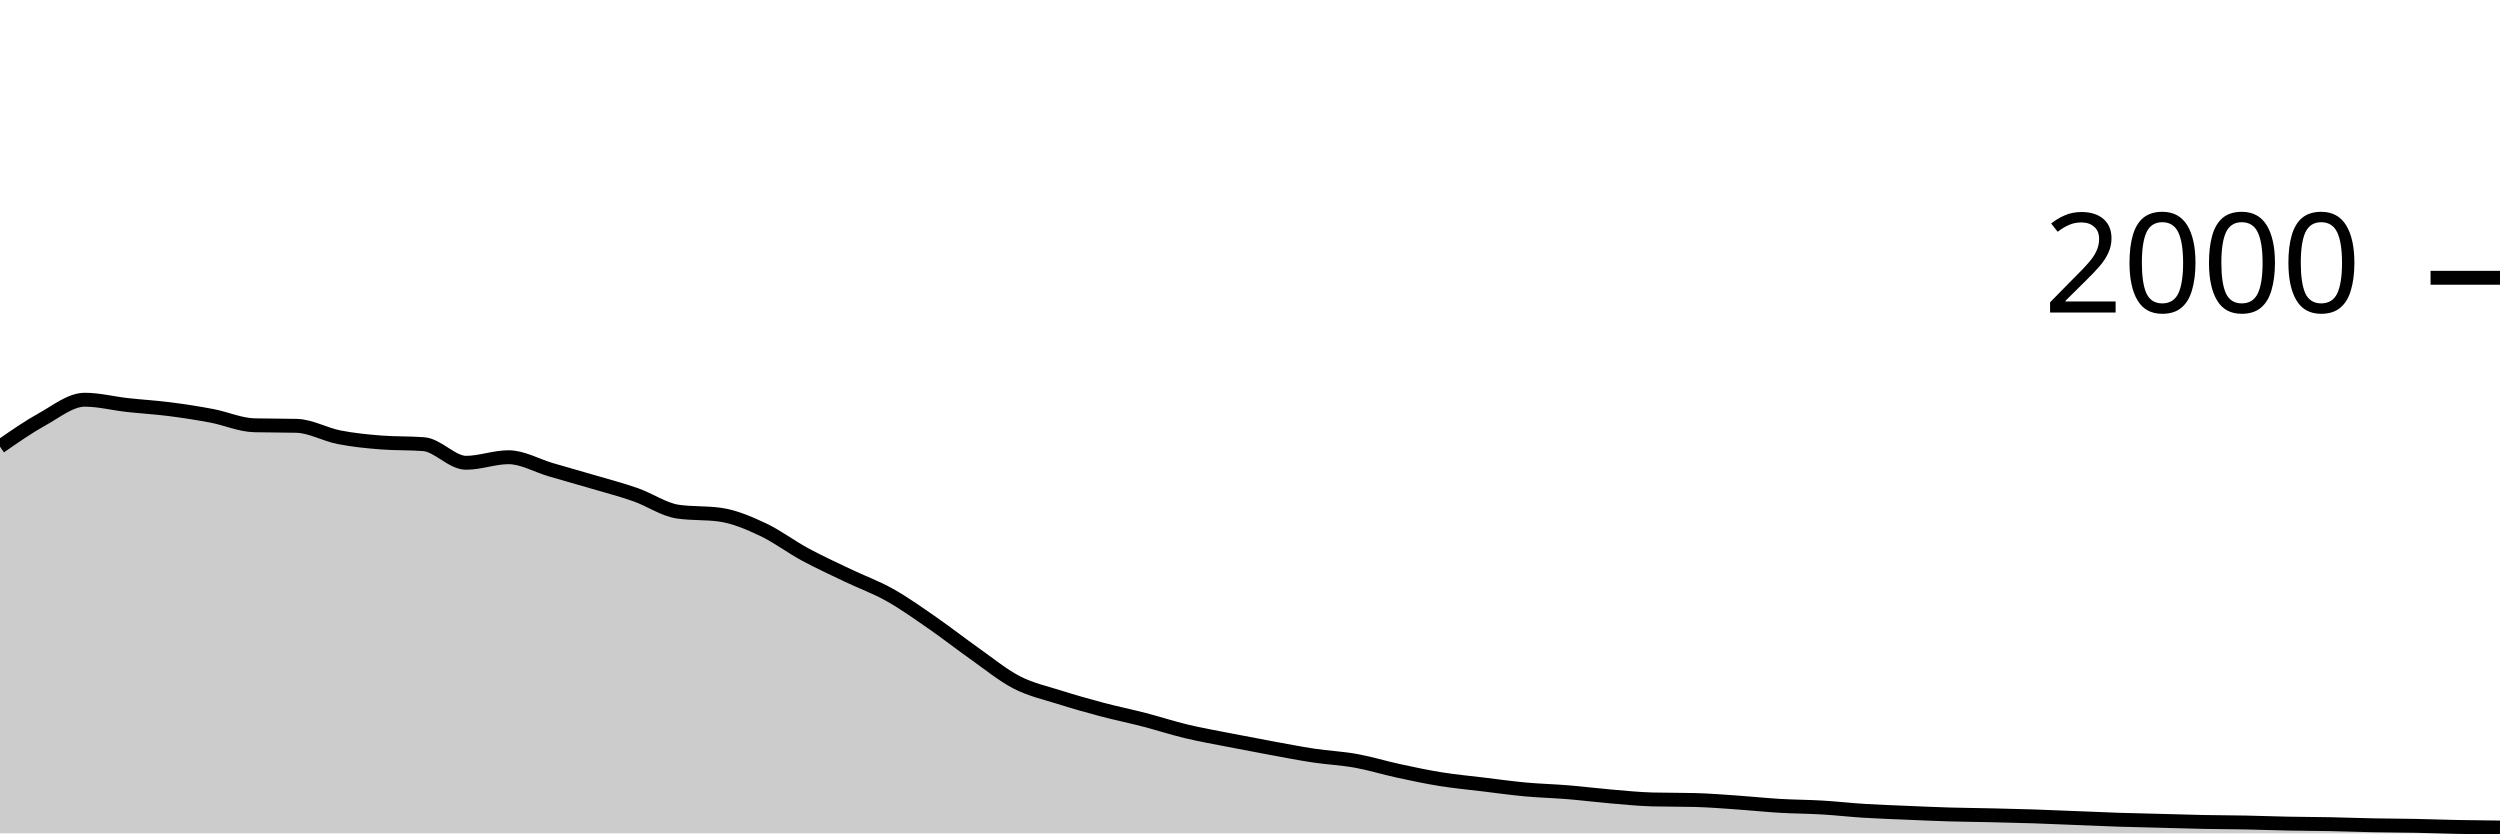
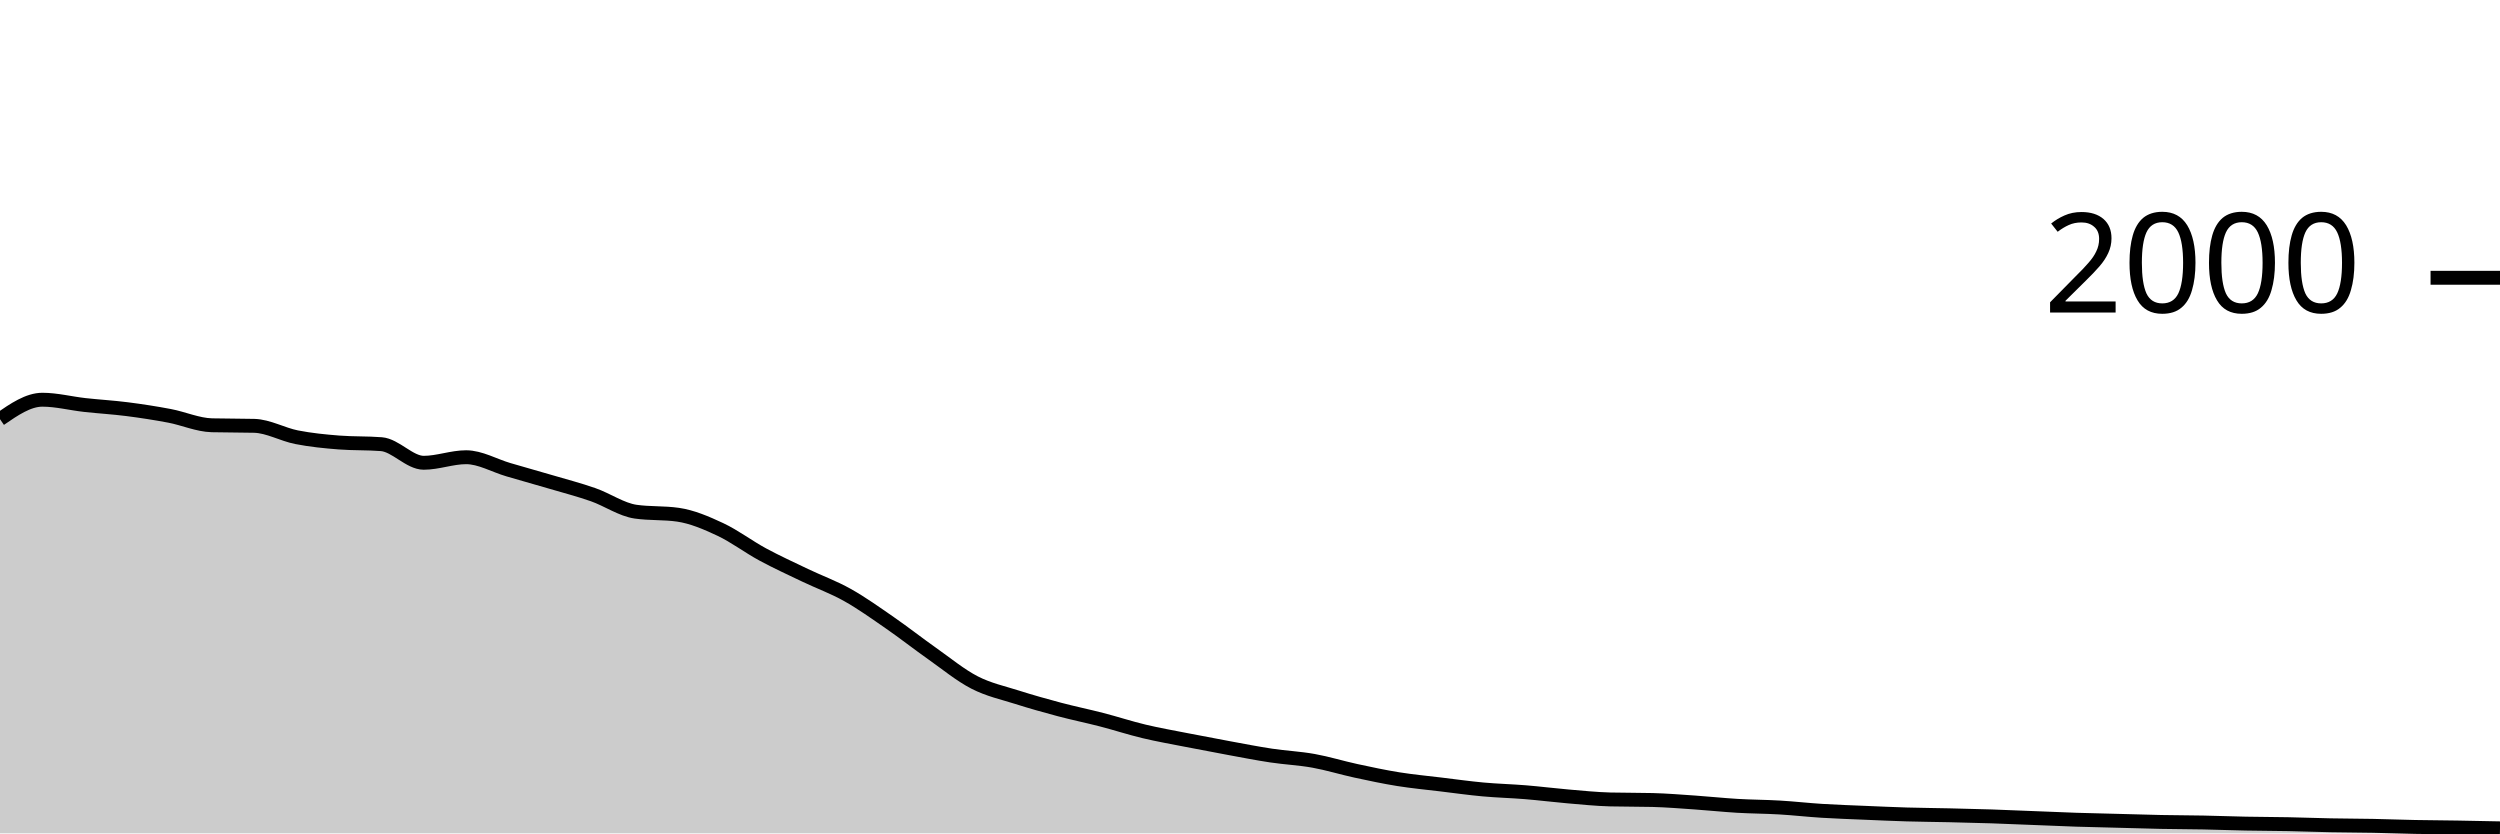
<svg xmlns="http://www.w3.org/2000/svg" viewBox="0 0 180 60">
  <g transform="translate(0,20)">
-     <path class="area" fill="rgba(0, 0, 0, 0.2)" d="M0,12.16C1.017,11.452,2.034,10.743,3.051,10.18C4.068,9.617,5.085,8.78,6.102,8.78C7.119,8.78,8.136,9.047,9.153,9.16C10.169,9.273,11.186,9.33,12.203,9.46C13.22,9.59,14.237,9.747,15.254,9.94C16.271,10.133,17.288,10.593,18.305,10.62C19.322,10.647,20.339,10.633,21.356,10.66C22.373,10.687,23.39,11.28,24.407,11.48C25.424,11.68,26.441,11.78,27.458,11.86C28.475,11.94,29.492,11.9,30.508,11.98C31.525,12.06,32.542,13.32,33.559,13.32C34.576,13.32,35.593,12.92,36.61,12.92C37.627,12.92,38.644,13.523,39.661,13.82C40.678,14.117,41.695,14.4,42.712,14.7C43.729,15,44.746,15.263,45.763,15.62C46.78,15.977,47.797,16.693,48.814,16.84C49.831,16.987,50.847,16.913,51.864,17.06C52.881,17.207,53.898,17.643,54.915,18.12C55.932,18.597,56.949,19.37,57.966,19.92C58.983,20.47,60,20.933,61.017,21.42C62.034,21.907,63.051,22.27,64.068,22.84C65.085,23.41,66.102,24.137,67.119,24.84C68.136,25.543,69.153,26.343,70.169,27.06C71.186,27.777,72.203,28.617,73.22,29.14C74.237,29.663,75.254,29.877,76.271,30.2C77.288,30.523,78.305,30.81,79.322,31.08C80.339,31.35,81.356,31.557,82.373,31.82C83.39,32.083,84.407,32.417,85.424,32.66C86.441,32.903,87.458,33.08,88.475,33.28C89.492,33.48,90.508,33.673,91.525,33.86C92.542,34.047,93.559,34.247,94.576,34.4C95.593,34.553,96.61,34.597,97.627,34.78C98.644,34.963,99.661,35.28,100.678,35.5C101.695,35.72,102.712,35.937,103.729,36.1C104.746,36.263,105.763,36.357,106.78,36.48C107.797,36.603,108.814,36.747,109.831,36.84C110.847,36.933,111.864,36.957,112.881,37.04C113.898,37.123,114.915,37.253,115.932,37.34C116.949,37.427,117.966,37.533,118.983,37.56C120,37.587,121.017,37.573,122.034,37.6C123.051,37.627,124.068,37.71,125.085,37.78C126.102,37.85,127.119,37.96,128.136,38.02C129.153,38.08,130.169,38.08,131.186,38.14C132.203,38.2,133.22,38.317,134.237,38.38C135.254,38.443,136.271,38.477,137.288,38.52C138.305,38.563,139.322,38.61,140.339,38.64C141.356,38.67,142.373,38.677,143.39,38.7C144.407,38.723,145.424,38.747,146.441,38.78C147.458,38.813,148.475,38.86,149.492,38.9C150.508,38.94,151.525,38.987,152.542,39.02C153.559,39.053,154.576,39.073,155.593,39.1C156.61,39.127,157.627,39.16,158.644,39.18C159.661,39.2,160.678,39.2,161.695,39.22C162.712,39.24,163.729,39.28,164.746,39.3C165.763,39.32,166.78,39.32,167.797,39.34C168.814,39.36,169.831,39.4,170.847,39.42C171.864,39.44,172.881,39.44,173.898,39.46C174.915,39.48,175.932,39.52,176.949,39.54C177.966,39.56,178.983,39.57,180,39.58L180,40C178.983,40,177.966,40,176.949,40C175.932,40,174.915,40,173.898,40C172.881,40,171.864,40,170.847,40C169.831,40,168.814,40,167.797,40C166.78,40,165.763,40,164.746,40C163.729,40,162.712,40,161.695,40C160.678,40,159.661,40,158.644,40C157.627,40,156.61,40,155.593,40C154.576,40,153.559,40,152.542,40C151.525,40,150.508,40,149.492,40C148.475,40,147.458,40,146.441,40C145.424,40,144.407,40,143.39,40C142.373,40,141.356,40,140.339,40C139.322,40,138.305,40,137.288,40C136.271,40,135.254,40,134.237,40C133.22,40,132.203,40,131.186,40C130.169,40,129.153,40,128.136,40C127.119,40,126.102,40,125.085,40C124.068,40,123.051,40,122.034,40C121.017,40,120,40,118.983,40C117.966,40,116.949,40,115.932,40C114.915,40,113.898,40,112.881,40C111.864,40,110.847,40,109.831,40C108.814,40,107.797,40,106.78,40C105.763,40,104.746,40,103.729,40C102.712,40,101.695,40,100.678,40C99.661,40,98.644,40,97.627,40C96.61,40,95.593,40,94.576,40C93.559,40,92.542,40,91.525,40C90.508,40,89.492,40,88.475,40C87.458,40,86.441,40,85.424,40C84.407,40,83.39,40,82.373,40C81.356,40,80.339,40,79.322,40C78.305,40,77.288,40,76.271,40C75.254,40,74.237,40,73.22,40C72.203,40,71.186,40,70.169,40C69.153,40,68.136,40,67.119,40C66.102,40,65.085,40,64.068,40C63.051,40,62.034,40,61.017,40C60,40,58.983,40,57.966,40C56.949,40,55.932,40,54.915,40C53.898,40,52.881,40,51.864,40C50.847,40,49.831,40,48.814,40C47.797,40,46.78,40,45.763,40C44.746,40,43.729,40,42.712,40C41.695,40,40.678,40,39.661,40C38.644,40,37.627,40,36.61,40C35.593,40,34.576,40,33.559,40C32.542,40,31.525,40,30.508,40C29.492,40,28.475,40,27.458,40C26.441,40,25.424,40,24.407,40C23.39,40,22.373,40,21.356,40C20.339,40,19.322,40,18.305,40C17.288,40,16.271,40,15.254,40C14.237,40,13.22,40,12.203,40C11.186,40,10.169,40,9.153,40C8.136,40,7.119,40,6.102,40C5.085,40,4.068,40,3.051,40C2.034,40,1.017,40,0,40Z" />
-     <path class="line" stroke="black" fill="none" d="M0,12.16C1.017,11.452,2.034,10.743,3.051,10.18C4.068,9.617,5.085,8.78,6.102,8.78C7.119,8.78,8.136,9.047,9.153,9.16C10.169,9.273,11.186,9.33,12.203,9.46C13.22,9.59,14.237,9.747,15.254,9.94C16.271,10.133,17.288,10.593,18.305,10.62C19.322,10.647,20.339,10.633,21.356,10.66C22.373,10.687,23.39,11.28,24.407,11.48C25.424,11.68,26.441,11.78,27.458,11.86C28.475,11.94,29.492,11.9,30.508,11.98C31.525,12.06,32.542,13.32,33.559,13.32C34.576,13.32,35.593,12.92,36.61,12.92C37.627,12.92,38.644,13.523,39.661,13.82C40.678,14.117,41.695,14.4,42.712,14.7C43.729,15,44.746,15.263,45.763,15.62C46.78,15.977,47.797,16.693,48.814,16.84C49.831,16.987,50.847,16.913,51.864,17.06C52.881,17.207,53.898,17.643,54.915,18.12C55.932,18.597,56.949,19.37,57.966,19.92C58.983,20.47,60,20.933,61.017,21.42C62.034,21.907,63.051,22.27,64.068,22.84C65.085,23.41,66.102,24.137,67.119,24.84C68.136,25.543,69.153,26.343,70.169,27.06C71.186,27.777,72.203,28.617,73.22,29.14C74.237,29.663,75.254,29.877,76.271,30.2C77.288,30.523,78.305,30.81,79.322,31.08C80.339,31.35,81.356,31.557,82.373,31.82C83.39,32.083,84.407,32.417,85.424,32.66C86.441,32.903,87.458,33.08,88.475,33.28C89.492,33.48,90.508,33.673,91.525,33.86C92.542,34.047,93.559,34.247,94.576,34.4C95.593,34.553,96.61,34.597,97.627,34.78C98.644,34.963,99.661,35.28,100.678,35.5C101.695,35.72,102.712,35.937,103.729,36.1C104.746,36.263,105.763,36.357,106.78,36.48C107.797,36.603,108.814,36.747,109.831,36.84C110.847,36.933,111.864,36.957,112.881,37.04C113.898,37.123,114.915,37.253,115.932,37.34C116.949,37.427,117.966,37.533,118.983,37.56C120,37.587,121.017,37.573,122.034,37.6C123.051,37.627,124.068,37.71,125.085,37.78C126.102,37.85,127.119,37.96,128.136,38.02C129.153,38.08,130.169,38.08,131.186,38.14C132.203,38.2,133.22,38.317,134.237,38.38C135.254,38.443,136.271,38.477,137.288,38.52C138.305,38.563,139.322,38.61,140.339,38.64C141.356,38.67,142.373,38.677,143.39,38.7C144.407,38.723,145.424,38.747,146.441,38.78C147.458,38.813,148.475,38.86,149.492,38.9C150.508,38.94,151.525,38.987,152.542,39.02C153.559,39.053,154.576,39.073,155.593,39.1C156.61,39.127,157.627,39.16,158.644,39.18C159.661,39.2,160.678,39.2,161.695,39.22C162.712,39.24,163.729,39.28,164.746,39.3C165.763,39.32,166.78,39.32,167.797,39.34C168.814,39.36,169.831,39.4,170.847,39.42C171.864,39.44,172.881,39.44,173.898,39.46C174.915,39.48,175.932,39.52,176.949,39.54C177.966,39.56,178.983,39.57,180,39.58" />
+     <path class="area" fill="rgba(0, 0, 0, 0.2)" d="M0,10.18C1.017,9.48,2.034,8.78,3.051,8.78C4.068,8.78,5.085,9.047,6.102,9.16C7.119,9.273,8.136,9.33,9.153,9.46C10.169,9.59,11.186,9.747,12.203,9.94C13.22,10.133,14.237,10.593,15.254,10.62C16.271,10.647,17.288,10.633,18.305,10.66C19.322,10.687,20.339,11.28,21.356,11.48C22.373,11.68,23.39,11.78,24.407,11.86C25.424,11.94,26.441,11.9,27.458,11.98C28.475,12.06,29.492,13.32,30.508,13.32C31.525,13.32,32.542,12.92,33.559,12.92C34.576,12.92,35.593,13.523,36.61,13.82C37.627,14.117,38.644,14.4,39.661,14.7C40.678,15,41.695,15.263,42.712,15.62C43.729,15.977,44.746,16.693,45.763,16.84C46.78,16.987,47.797,16.913,48.814,17.06C49.831,17.207,50.847,17.643,51.864,18.12C52.881,18.597,53.898,19.37,54.915,19.92C55.932,20.47,56.949,20.933,57.966,21.42C58.983,21.907,60,22.27,61.017,22.84C62.034,23.41,63.051,24.137,64.068,24.84C65.085,25.543,66.102,26.343,67.119,27.06C68.136,27.777,69.153,28.617,70.169,29.14C71.186,29.663,72.203,29.877,73.22,30.2C74.237,30.523,75.254,30.81,76.271,31.08C77.288,31.35,78.305,31.557,79.322,31.82C80.339,32.083,81.356,32.417,82.373,32.66C83.39,32.903,84.407,33.08,85.424,33.28C86.441,33.48,87.458,33.673,88.475,33.86C89.492,34.047,90.508,34.247,91.525,34.4C92.542,34.553,93.559,34.597,94.576,34.78C95.593,34.963,96.61,35.28,97.627,35.5C98.644,35.72,99.661,35.937,100.678,36.1C101.695,36.263,102.712,36.357,103.729,36.48C104.746,36.603,105.763,36.747,106.78,36.84C107.797,36.933,108.814,36.957,109.831,37.04C110.847,37.123,111.864,37.253,112.881,37.34C113.898,37.427,114.915,37.533,115.932,37.56C116.949,37.587,117.966,37.573,118.983,37.6C120,37.627,121.017,37.71,122.034,37.78C123.051,37.85,124.068,37.96,125.085,38.02C126.102,38.08,127.119,38.08,128.136,38.14C129.153,38.2,130.169,38.317,131.186,38.38C132.203,38.443,133.22,38.477,134.237,38.52C135.254,38.563,136.271,38.61,137.288,38.64C138.305,38.67,139.322,38.677,140.339,38.7C141.356,38.723,142.373,38.747,143.39,38.78C144.407,38.813,145.424,38.86,146.441,38.9C147.458,38.94,148.475,38.987,149.492,39.02C150.508,39.053,151.525,39.073,152.542,39.1C153.559,39.127,154.576,39.16,155.593,39.18C156.61,39.2,157.627,39.2,158.644,39.22C159.661,39.24,160.678,39.28,161.695,39.3C162.712,39.32,163.729,39.32,164.746,39.34C165.763,39.36,166.78,39.4,167.797,39.42C168.814,39.44,169.831,39.44,170.847,39.46C171.864,39.48,172.881,39.52,173.898,39.54C174.915,39.56,175.932,39.563,176.949,39.58C177.966,39.597,178.983,39.618,180,39.64L180,40C178.983,40,177.966,40,176.949,40C175.932,40,174.915,40,173.898,40C172.881,40,171.864,40,170.847,40C169.831,40,168.814,40,167.797,40C166.78,40,165.763,40,164.746,40C163.729,40,162.712,40,161.695,40C160.678,40,159.661,40,158.644,40C157.627,40,156.61,40,155.593,40C154.576,40,153.559,40,152.542,40C151.525,40,150.508,40,149.492,40C148.475,40,147.458,40,146.441,40C145.424,40,144.407,40,143.39,40C142.373,40,141.356,40,140.339,40C139.322,40,138.305,40,137.288,40C136.271,40,135.254,40,134.237,40C133.22,40,132.203,40,131.186,40C130.169,40,129.153,40,128.136,40C127.119,40,126.102,40,125.085,40C124.068,40,123.051,40,122.034,40C121.017,40,120,40,118.983,40C117.966,40,116.949,40,115.932,40C114.915,40,113.898,40,112.881,40C111.864,40,110.847,40,109.831,40C108.814,40,107.797,40,106.78,40C105.763,40,104.746,40,103.729,40C102.712,40,101.695,40,100.678,40C99.661,40,98.644,40,97.627,40C96.61,40,95.593,40,94.576,40C93.559,40,92.542,40,91.525,40C90.508,40,89.492,40,88.475,40C87.458,40,86.441,40,85.424,40C84.407,40,83.39,40,82.373,40C81.356,40,80.339,40,79.322,40C78.305,40,77.288,40,76.271,40C75.254,40,74.237,40,73.22,40C72.203,40,71.186,40,70.169,40C69.153,40,68.136,40,67.119,40C66.102,40,65.085,40,64.068,40C63.051,40,62.034,40,61.017,40C60,40,58.983,40,57.966,40C56.949,40,55.932,40,54.915,40C53.898,40,52.881,40,51.864,40C50.847,40,49.831,40,48.814,40C47.797,40,46.78,40,45.763,40C44.746,40,43.729,40,42.712,40C41.695,40,40.678,40,39.661,40C38.644,40,37.627,40,36.61,40C35.593,40,34.576,40,33.559,40C32.542,40,31.525,40,30.508,40C29.492,40,28.475,40,27.458,40C26.441,40,25.424,40,24.407,40C23.39,40,22.373,40,21.356,40C20.339,40,19.322,40,18.305,40C17.288,40,16.271,40,15.254,40C14.237,40,13.22,40,12.203,40C11.186,40,10.169,40,9.153,40C8.136,40,7.119,40,6.102,40C5.085,40,4.068,40,3.051,40C2.034,40,1.017,40,0,40Z" />
+     <path class="line" stroke="black" fill="none" d="M0,10.18C1.017,9.48,2.034,8.78,3.051,8.78C4.068,8.78,5.085,9.047,6.102,9.16C7.119,9.273,8.136,9.33,9.153,9.46C10.169,9.59,11.186,9.747,12.203,9.94C13.22,10.133,14.237,10.593,15.254,10.62C16.271,10.647,17.288,10.633,18.305,10.66C19.322,10.687,20.339,11.28,21.356,11.48C22.373,11.68,23.39,11.78,24.407,11.86C25.424,11.94,26.441,11.9,27.458,11.98C28.475,12.06,29.492,13.32,30.508,13.32C31.525,13.32,32.542,12.92,33.559,12.92C34.576,12.92,35.593,13.523,36.61,13.82C37.627,14.117,38.644,14.4,39.661,14.7C40.678,15,41.695,15.263,42.712,15.62C43.729,15.977,44.746,16.693,45.763,16.84C46.78,16.987,47.797,16.913,48.814,17.06C49.831,17.207,50.847,17.643,51.864,18.12C52.881,18.597,53.898,19.37,54.915,19.92C55.932,20.47,56.949,20.933,57.966,21.42C58.983,21.907,60,22.27,61.017,22.84C62.034,23.41,63.051,24.137,64.068,24.84C65.085,25.543,66.102,26.343,67.119,27.06C68.136,27.777,69.153,28.617,70.169,29.14C71.186,29.663,72.203,29.877,73.22,30.2C74.237,30.523,75.254,30.81,76.271,31.08C77.288,31.35,78.305,31.557,79.322,31.82C80.339,32.083,81.356,32.417,82.373,32.66C83.39,32.903,84.407,33.08,85.424,33.28C86.441,33.48,87.458,33.673,88.475,33.86C89.492,34.047,90.508,34.247,91.525,34.4C92.542,34.553,93.559,34.597,94.576,34.78C95.593,34.963,96.61,35.28,97.627,35.5C98.644,35.72,99.661,35.937,100.678,36.1C101.695,36.263,102.712,36.357,103.729,36.48C104.746,36.603,105.763,36.747,106.78,36.84C107.797,36.933,108.814,36.957,109.831,37.04C110.847,37.123,111.864,37.253,112.881,37.34C113.898,37.427,114.915,37.533,115.932,37.56C116.949,37.587,117.966,37.573,118.983,37.6C120,37.627,121.017,37.71,122.034,37.78C123.051,37.85,124.068,37.96,125.085,38.02C126.102,38.08,127.119,38.08,128.136,38.14C129.153,38.2,130.169,38.317,131.186,38.38C132.203,38.443,133.22,38.477,134.237,38.52C135.254,38.563,136.271,38.61,137.288,38.64C138.305,38.67,139.322,38.677,140.339,38.7C141.356,38.723,142.373,38.747,143.39,38.78C144.407,38.813,145.424,38.86,146.441,38.9C147.458,38.94,148.475,38.987,149.492,39.02C150.508,39.053,151.525,39.073,152.542,39.1C153.559,39.127,154.576,39.16,155.593,39.18C156.61,39.2,157.627,39.2,158.644,39.22C159.661,39.24,160.678,39.28,161.695,39.3C162.712,39.32,163.729,39.32,164.746,39.34C165.763,39.36,166.78,39.4,167.797,39.42C168.814,39.44,169.831,39.44,170.847,39.46C171.864,39.48,172.881,39.52,173.898,39.54C174.915,39.56,175.932,39.563,176.949,39.58C177.966,39.597,178.983,39.618,180,39.64" />
    <path class="axis-ceiling" stroke-width="1" stroke="black" fill="none" d="M175,0L180,0" />
    <text class="axis-ceiling-label" font-family="sans-serif" text-anchor="end" font-size="10px" x="170" y="2.5">2000</text>
  </g>
</svg>
